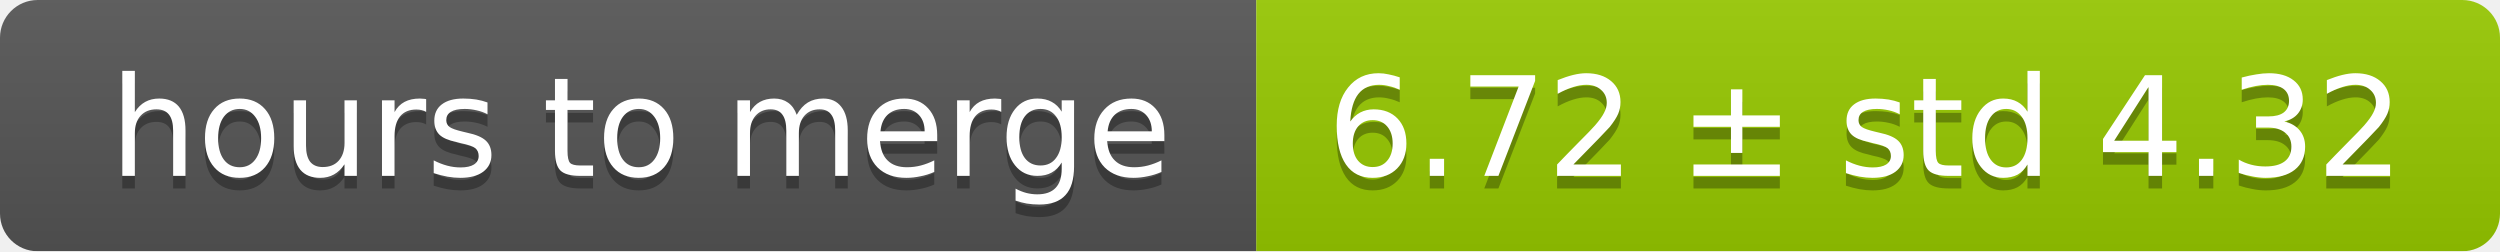
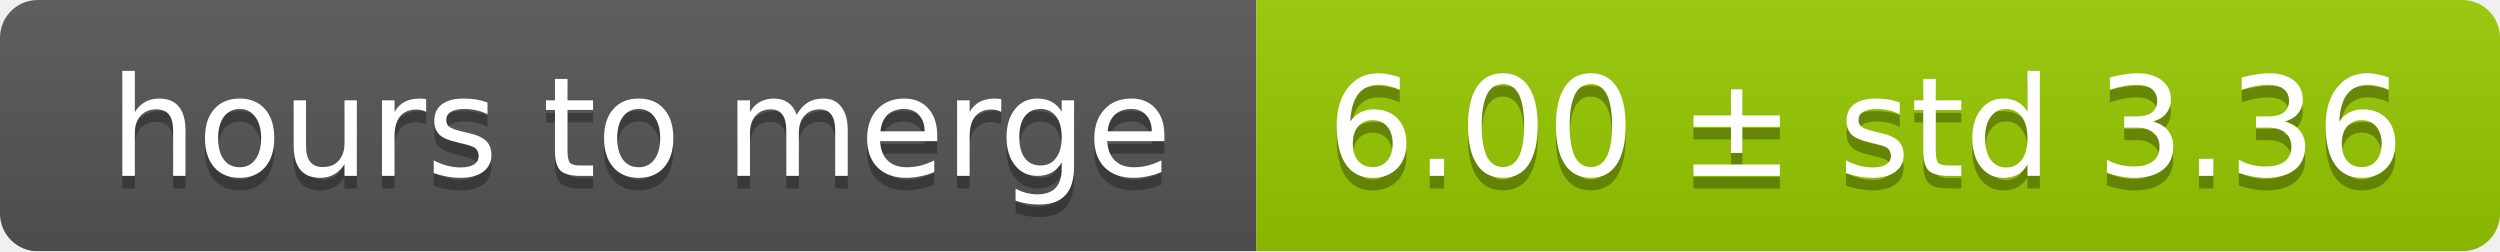
<svg xmlns="http://www.w3.org/2000/svg" width="199" height="20">
  <linearGradient id="smooth" x2="0" y2="100%">
    <stop offset="0" stop-color="#bbb" stop-opacity=".1" />
    <stop offset="1" stop-opacity=".1" />
  </linearGradient>
  <mask id="round">
    <rect width="199" height="20" rx="3" fill="#fff" />
  </mask>
  <g mask="url(#round)">
    <rect width="100" height="20" fill="#555" />
    <rect x="100" width="99" height="20" fill="#97ca00" />
    <rect width="199" height="20" fill="url(#smooth)" />
  </g>
  <g fill="#fff" text-anchor="middle" font-family="DejaVu Sans,Verdana,Geneva,sans-serif" font-size="11">
    <text x="51" y="15" fill="#010101" fill-opacity=".3">hours to merge</text>
    <text x="51" y="14">hours to merge</text>
-     <text x="148.5" y="15" fill="#010101" fill-opacity=".3">6.72 ± std 4.32</text>
-     <text x="148.5" y="14">6.72 ± std 4.32</text>
+     <text x="148.5" y="15" fill="#010101" fill-opacity=".3">6.00 ± std 3.36</text>
+     <text x="148.5" y="14">6.00 ± std 3.36</text>
  </g>
</svg>
